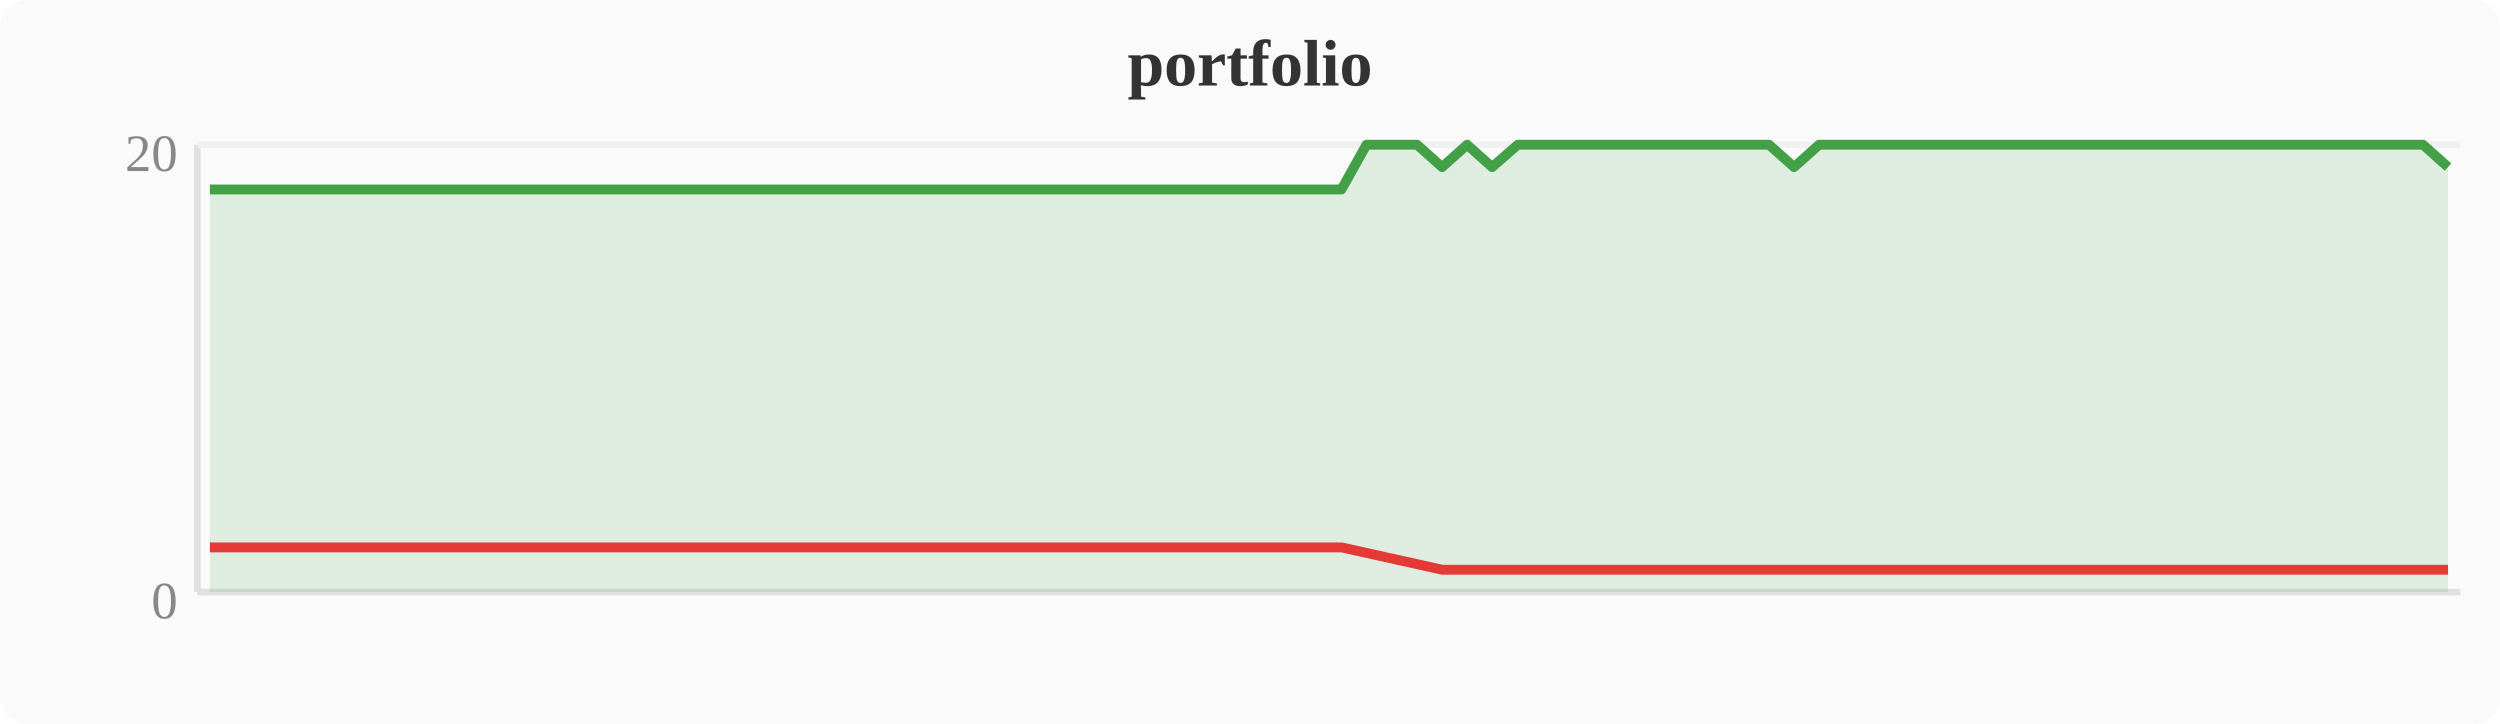
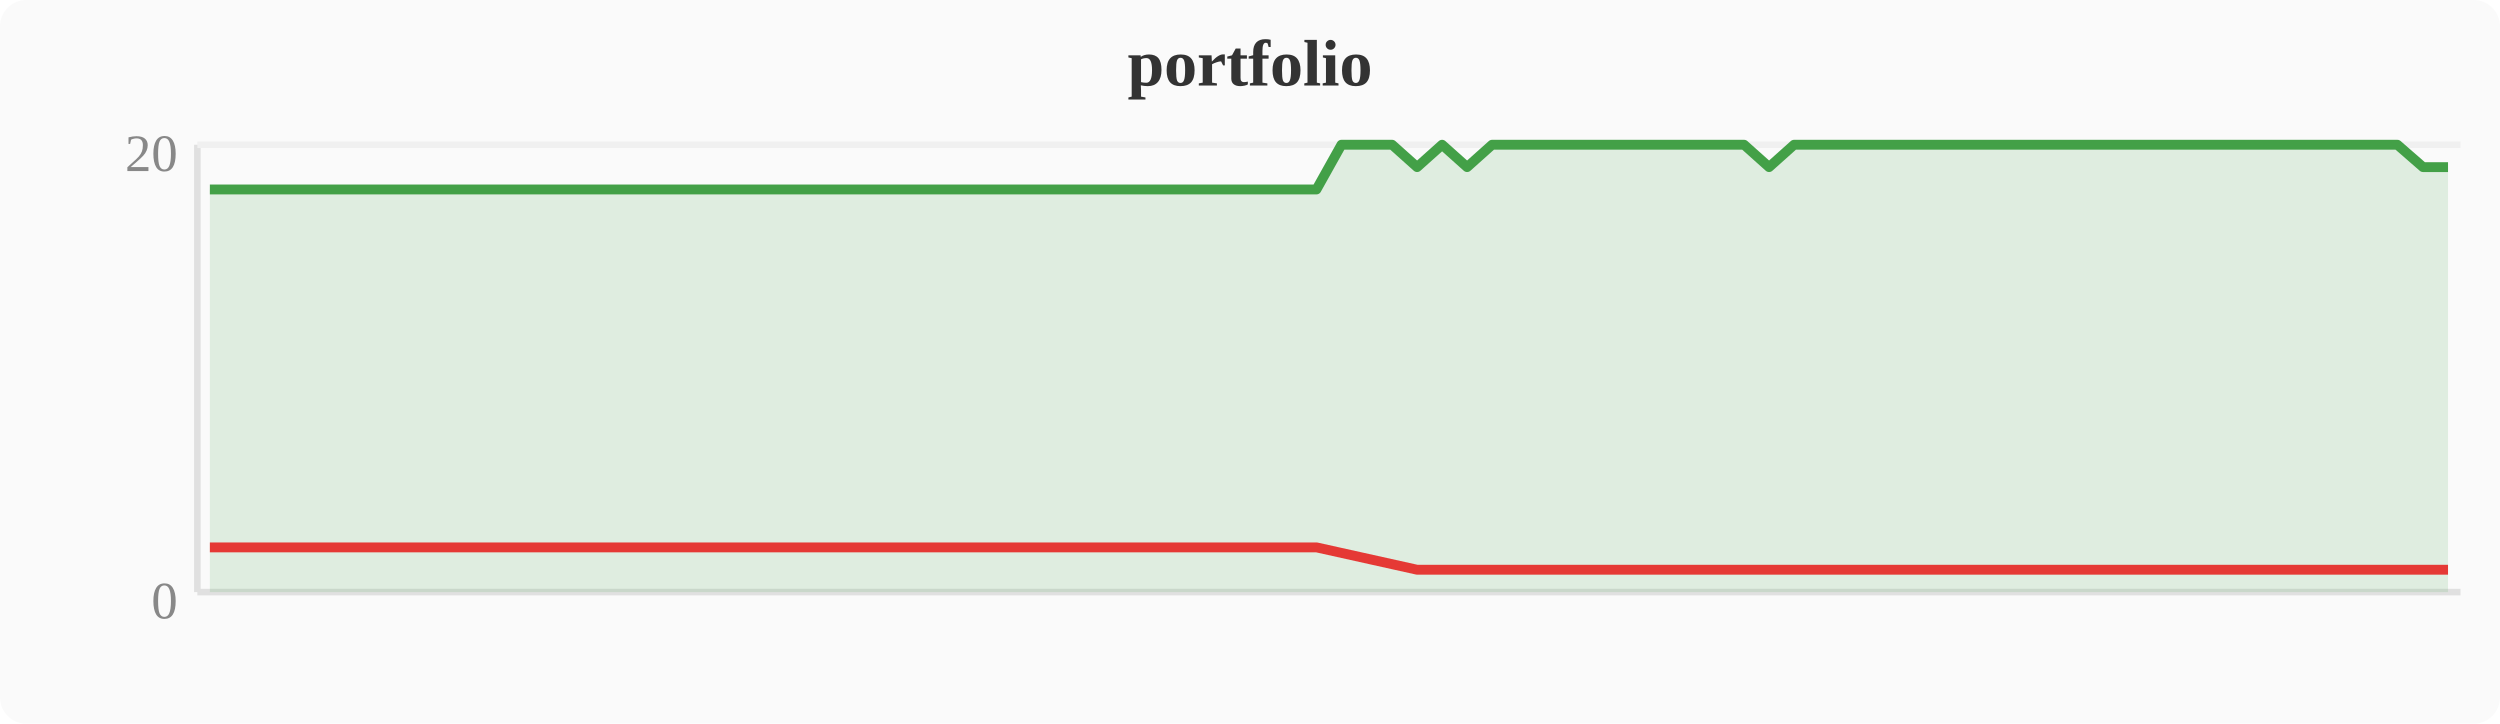
<svg xmlns="http://www.w3.org/2000/svg" width="380" height="110" viewBox="0 0 380 110">
  <rect width="380" height="110" fill="#fafafa" rx="4" />
  <text x="190" y="13" text-anchor="middle" font-size="10" font-weight="bold" fill="#333">portfolio</text>
  <line x1="30" y1="22" x2="30" y2="90" stroke="#e0e0e0" stroke-width="1" />
  <line x1="30" y1="90" x2="374" y2="90" stroke="#e0e0e0" stroke-width="1" />
  <line x1="30" y1="22" x2="374" y2="22" stroke="#f0f0f0" stroke-width="1" />
  <text x="27" y="94" text-anchor="end" font-size="8" fill="#888">0</text>
  <text x="27" y="26" text-anchor="end" font-size="8" fill="#888">20</text>
-   <polygon points="31.9,28.8 35.7,28.8 39.6,28.8 43.4,28.8 47.2,28.8 51.0,28.8 54.8,28.8 58.7,28.8 62.5,28.8 66.3,28.8 70.1,28.8 74.0,28.8 77.8,28.8 81.6,28.8 85.4,28.8 89.2,28.8 93.1,28.8 96.9,28.8 100.7,28.8 104.5,28.8 108.4,28.8 112.2,28.8 116.0,28.8 119.8,28.8 123.6,28.8 127.5,28.8 131.3,28.8 135.1,28.8 138.9,28.8 142.8,28.8 146.6,28.8 150.4,28.8 154.2,28.8 158.0,28.8 161.9,28.8 165.7,28.8 169.5,28.8 173.3,28.8 177.2,28.8 181.0,28.8 184.8,28.8 188.6,28.8 192.4,28.8 196.3,28.8 200.1,28.8 203.9,28.8 207.7,22.0 211.6,22.0 215.4,22.0 219.2,25.4 223.0,22.0 226.8,25.4 230.7,22.0 234.5,22.0 238.3,22.0 242.1,22.0 246.0,22.0 249.8,22.0 253.6,22.0 257.4,22.0 261.2,22.0 265.1,22.0 268.9,22.0 272.7,25.4 276.5,22.0 280.4,22.0 284.2,22.0 288.0,22.0 291.8,22.0 295.6,22.0 299.5,22.0 303.3,22.0 307.1,22.0 310.9,22.0 314.8,22.0 318.6,22.0 322.4,22.0 326.2,22.0 330.0,22.0 333.9,22.0 337.7,22.0 341.5,22.0 345.3,22.0 349.2,22.0 353.0,22.0 356.8,22.0 360.6,22.0 364.4,22.0 368.3,22.0 372.1,25.4 372.1,90 31.9,90" fill="#43a047" opacity="0.15" />
-   <polyline points="31.9,28.8 35.7,28.8 39.6,28.8 43.4,28.8 47.2,28.8 51.0,28.8 54.8,28.8 58.7,28.8 62.5,28.8 66.3,28.8 70.1,28.8 74.0,28.8 77.8,28.8 81.6,28.8 85.4,28.8 89.2,28.8 93.1,28.8 96.9,28.8 100.7,28.8 104.5,28.8 108.4,28.8 112.2,28.8 116.0,28.8 119.8,28.8 123.6,28.8 127.5,28.8 131.3,28.8 135.1,28.8 138.9,28.8 142.8,28.8 146.6,28.8 150.4,28.8 154.2,28.8 158.0,28.8 161.9,28.8 165.7,28.8 169.5,28.8 173.3,28.8 177.2,28.8 181.0,28.8 184.8,28.8 188.6,28.8 192.4,28.8 196.3,28.8 200.1,28.8 203.9,28.8 207.7,22.0 211.6,22.0 215.4,22.0 219.2,25.4 223.0,22.0 226.8,25.4 230.7,22.0 234.5,22.0 238.3,22.0 242.1,22.0 246.0,22.0 249.8,22.0 253.6,22.0 257.4,22.0 261.2,22.0 265.1,22.0 268.9,22.0 272.7,25.4 276.5,22.0 280.4,22.0 284.2,22.0 288.0,22.0 291.8,22.0 295.6,22.0 299.5,22.0 303.3,22.0 307.1,22.0 310.9,22.0 314.8,22.0 318.6,22.0 322.4,22.0 326.2,22.0 330.0,22.0 333.9,22.0 337.7,22.0 341.5,22.0 345.3,22.0 349.2,22.0 353.0,22.0 356.8,22.0 360.6,22.0 364.4,22.0 368.3,22.0 372.1,25.4" fill="none" stroke="#43a047" stroke-width="1.5" stroke-linejoin="round" />
-   <polyline points="31.9,83.2 35.7,83.2 39.6,83.2 43.4,83.2 47.2,83.2 51.0,83.2 54.8,83.2 58.7,83.2 62.5,83.2 66.3,83.2 70.1,83.2 74.0,83.2 77.8,83.2 81.6,83.2 85.4,83.2 89.2,83.2 93.1,83.2 96.9,83.2 100.7,83.2 104.5,83.2 108.4,83.2 112.2,83.2 116.0,83.2 119.8,83.2 123.6,83.2 127.5,83.2 131.3,83.2 135.1,83.2 138.9,83.2 142.8,83.2 146.6,83.2 150.4,83.2 154.2,83.2 158.0,83.2 161.9,83.2 165.7,83.2 169.5,83.2 173.3,83.2 177.2,83.2 181.0,83.2 184.8,83.2 188.6,83.2 192.4,83.2 196.3,83.2 200.1,83.2 203.9,83.2 219.2,86.6 226.8,86.6 272.7,86.6 372.1,86.6" fill="none" stroke="#e53935" stroke-width="1.5" stroke-linejoin="round" />
+   <polygon points="31.9,28.8 35.7,28.8 39.6,28.8 43.4,28.8 47.2,28.8 51.0,28.8 54.8,28.8 58.7,28.8 62.5,28.8 66.3,28.8 70.1,28.8 74.0,28.8 77.8,28.8 81.6,28.8 85.4,28.8 89.2,28.8 93.1,28.8 96.9,28.8 100.7,28.8 104.5,28.8 108.4,28.8 112.2,28.8 116.0,28.8 119.8,28.8 123.6,28.8 127.5,28.8 131.3,28.8 135.1,28.8 138.9,28.8 142.8,28.8 146.6,28.8 150.4,28.8 154.2,28.8 158.0,28.8 161.9,28.8 165.7,28.8 169.5,28.8 173.3,28.8 177.2,28.8 181.0,28.8 184.8,28.8 188.6,28.8 192.4,28.8 196.3,28.8 200.1,28.8 203.9,22.0 207.7,22.0 211.6,22.0 215.4,25.4 219.2,22.0 223.0,25.4 226.8,22.0 230.7,22.0 234.5,22.0 238.3,22.0 242.1,22.0 246.0,22.0 249.8,22.0 253.6,22.0 257.4,22.0 261.2,22.0 265.1,22.0 268.9,25.4 272.7,22.0 276.5,22.0 280.4,22.0 284.2,22.0 288.0,22.0 291.8,22.0 295.6,22.0 299.5,22.0 303.3,22.0 307.1,22.0 310.9,22.0 314.8,22.0 318.6,22.0 322.4,22.0 326.2,22.0 330.0,22.0 333.9,22.0 337.7,22.0 341.5,22.0 345.3,22.0 349.2,22.0 353.0,22.0 356.8,22.0 360.6,22.0 364.4,22.0 368.3,25.4 372.1,25.4 372.1,90 31.9,90" fill="#43a047" opacity="0.15" />
+   <polyline points="31.9,28.8 35.7,28.8 39.6,28.8 43.4,28.8 47.2,28.8 51.0,28.8 54.8,28.8 58.7,28.8 62.5,28.8 66.3,28.8 70.1,28.8 74.0,28.8 77.8,28.8 81.6,28.8 85.4,28.8 89.2,28.8 93.1,28.8 96.9,28.8 100.7,28.8 104.5,28.8 108.4,28.8 112.2,28.8 116.0,28.8 119.8,28.8 123.6,28.8 127.5,28.8 131.3,28.8 135.1,28.8 138.9,28.8 142.8,28.8 146.6,28.8 150.4,28.8 154.2,28.8 158.0,28.8 161.9,28.8 165.7,28.8 169.5,28.8 173.3,28.8 177.2,28.8 181.0,28.8 184.8,28.8 188.6,28.8 192.4,28.8 196.3,28.8 200.1,28.8 203.9,22.0 207.7,22.0 211.6,22.0 215.4,25.4 219.2,22.0 223.0,25.4 226.8,22.0 230.7,22.0 234.5,22.0 238.3,22.0 242.1,22.0 246.0,22.0 249.8,22.0 253.6,22.0 257.4,22.0 261.2,22.0 265.1,22.0 268.9,25.4 272.7,22.0 276.5,22.0 280.4,22.0 284.2,22.0 288.0,22.0 291.8,22.0 295.6,22.0 299.5,22.0 303.3,22.0 307.1,22.0 310.9,22.0 314.8,22.0 318.6,22.0 322.4,22.0 326.2,22.0 330.0,22.0 333.9,22.0 337.7,22.0 341.5,22.0 345.3,22.0 349.2,22.0 353.0,22.0 356.8,22.0 360.6,22.0 364.4,22.0 368.3,25.4 372.1,25.4" fill="none" stroke="#43a047" stroke-width="1.5" stroke-linejoin="round" />
+   <polyline points="31.9,83.2 35.7,83.2 39.6,83.2 43.4,83.2 47.2,83.2 51.0,83.2 54.8,83.2 58.7,83.2 62.5,83.2 66.3,83.2 70.1,83.2 74.0,83.2 77.8,83.2 81.6,83.2 85.4,83.2 89.2,83.2 93.1,83.2 96.9,83.2 100.7,83.2 104.5,83.2 108.4,83.2 112.2,83.2 116.0,83.2 119.8,83.2 123.6,83.2 127.5,83.2 131.3,83.2 135.1,83.2 138.9,83.2 142.8,83.2 146.6,83.2 150.4,83.2 154.2,83.2 158.0,83.2 161.9,83.2 165.7,83.2 169.5,83.2 173.3,83.2 177.2,83.2 181.0,83.2 184.8,83.2 188.6,83.2 192.4,83.2 196.3,83.2 200.1,83.2 215.4,86.6 223.0,86.6 268.9,86.6 368.3,86.6 372.1,86.6" fill="none" stroke="#e53935" stroke-width="1.5" stroke-linejoin="round" />
</svg>
